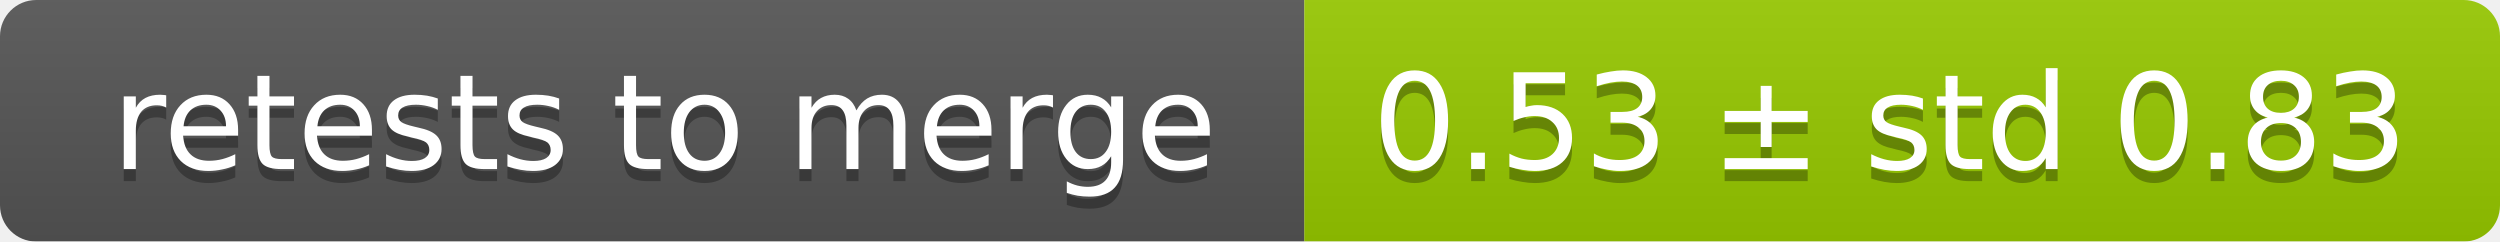
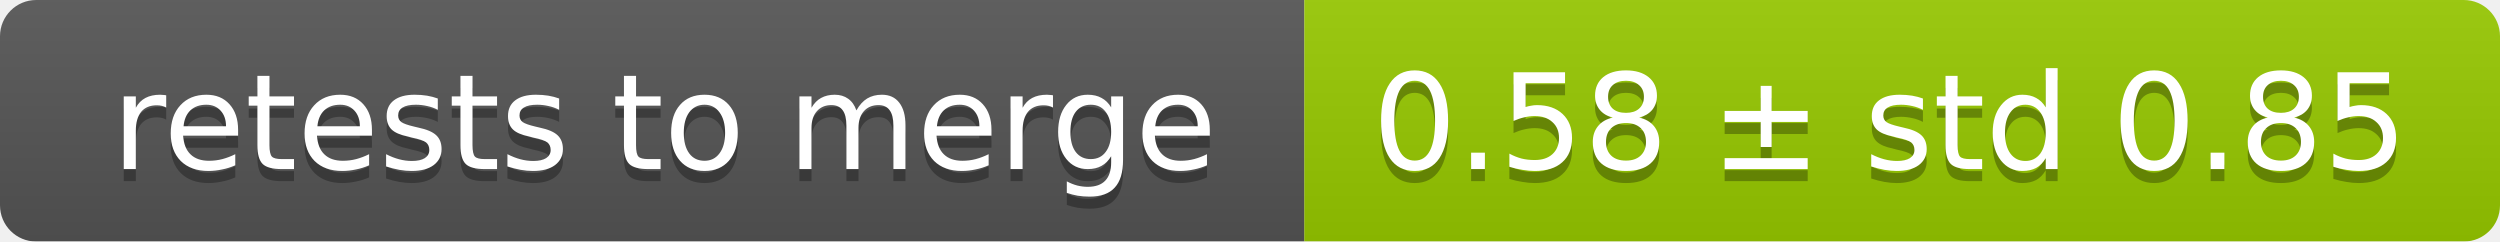
<svg xmlns="http://www.w3.org/2000/svg" width="207" height="20">
  <linearGradient id="smooth" x2="0" y2="100%">
    <stop offset="0" stop-color="#bbb" stop-opacity=".1" />
    <stop offset="1" stop-opacity=".1" />
  </linearGradient>
  <mask id="round">
    <rect width="207" height="20" rx="3" fill="#fff" />
  </mask>
  <g mask="url(#round)">
    <rect width="108" height="20" fill="#555" />
    <rect x="108" width="99" height="20" fill="#97ca00" />
    <rect width="207" height="20" fill="url(#smooth)" />
  </g>
  <g fill="#fff" text-anchor="middle" font-family="DejaVu Sans,Verdana,Geneva,sans-serif" font-size="11">
    <text x="55" y="15" fill="#010101" fill-opacity=".3">retests to merge</text>
    <text x="55" y="14">retests to merge</text>
-     <text x="156.5" y="15" fill="#010101" fill-opacity=".3">0.53 ± std 0.83</text>
-     <text x="156.5" y="14">0.53 ± std 0.83</text>
+     <text x="156.5" y="15" fill="#010101" fill-opacity=".3">0.58 ± std 0.85</text>
+     <text x="156.5" y="14">0.58 ± std 0.85</text>
  </g>
</svg>
